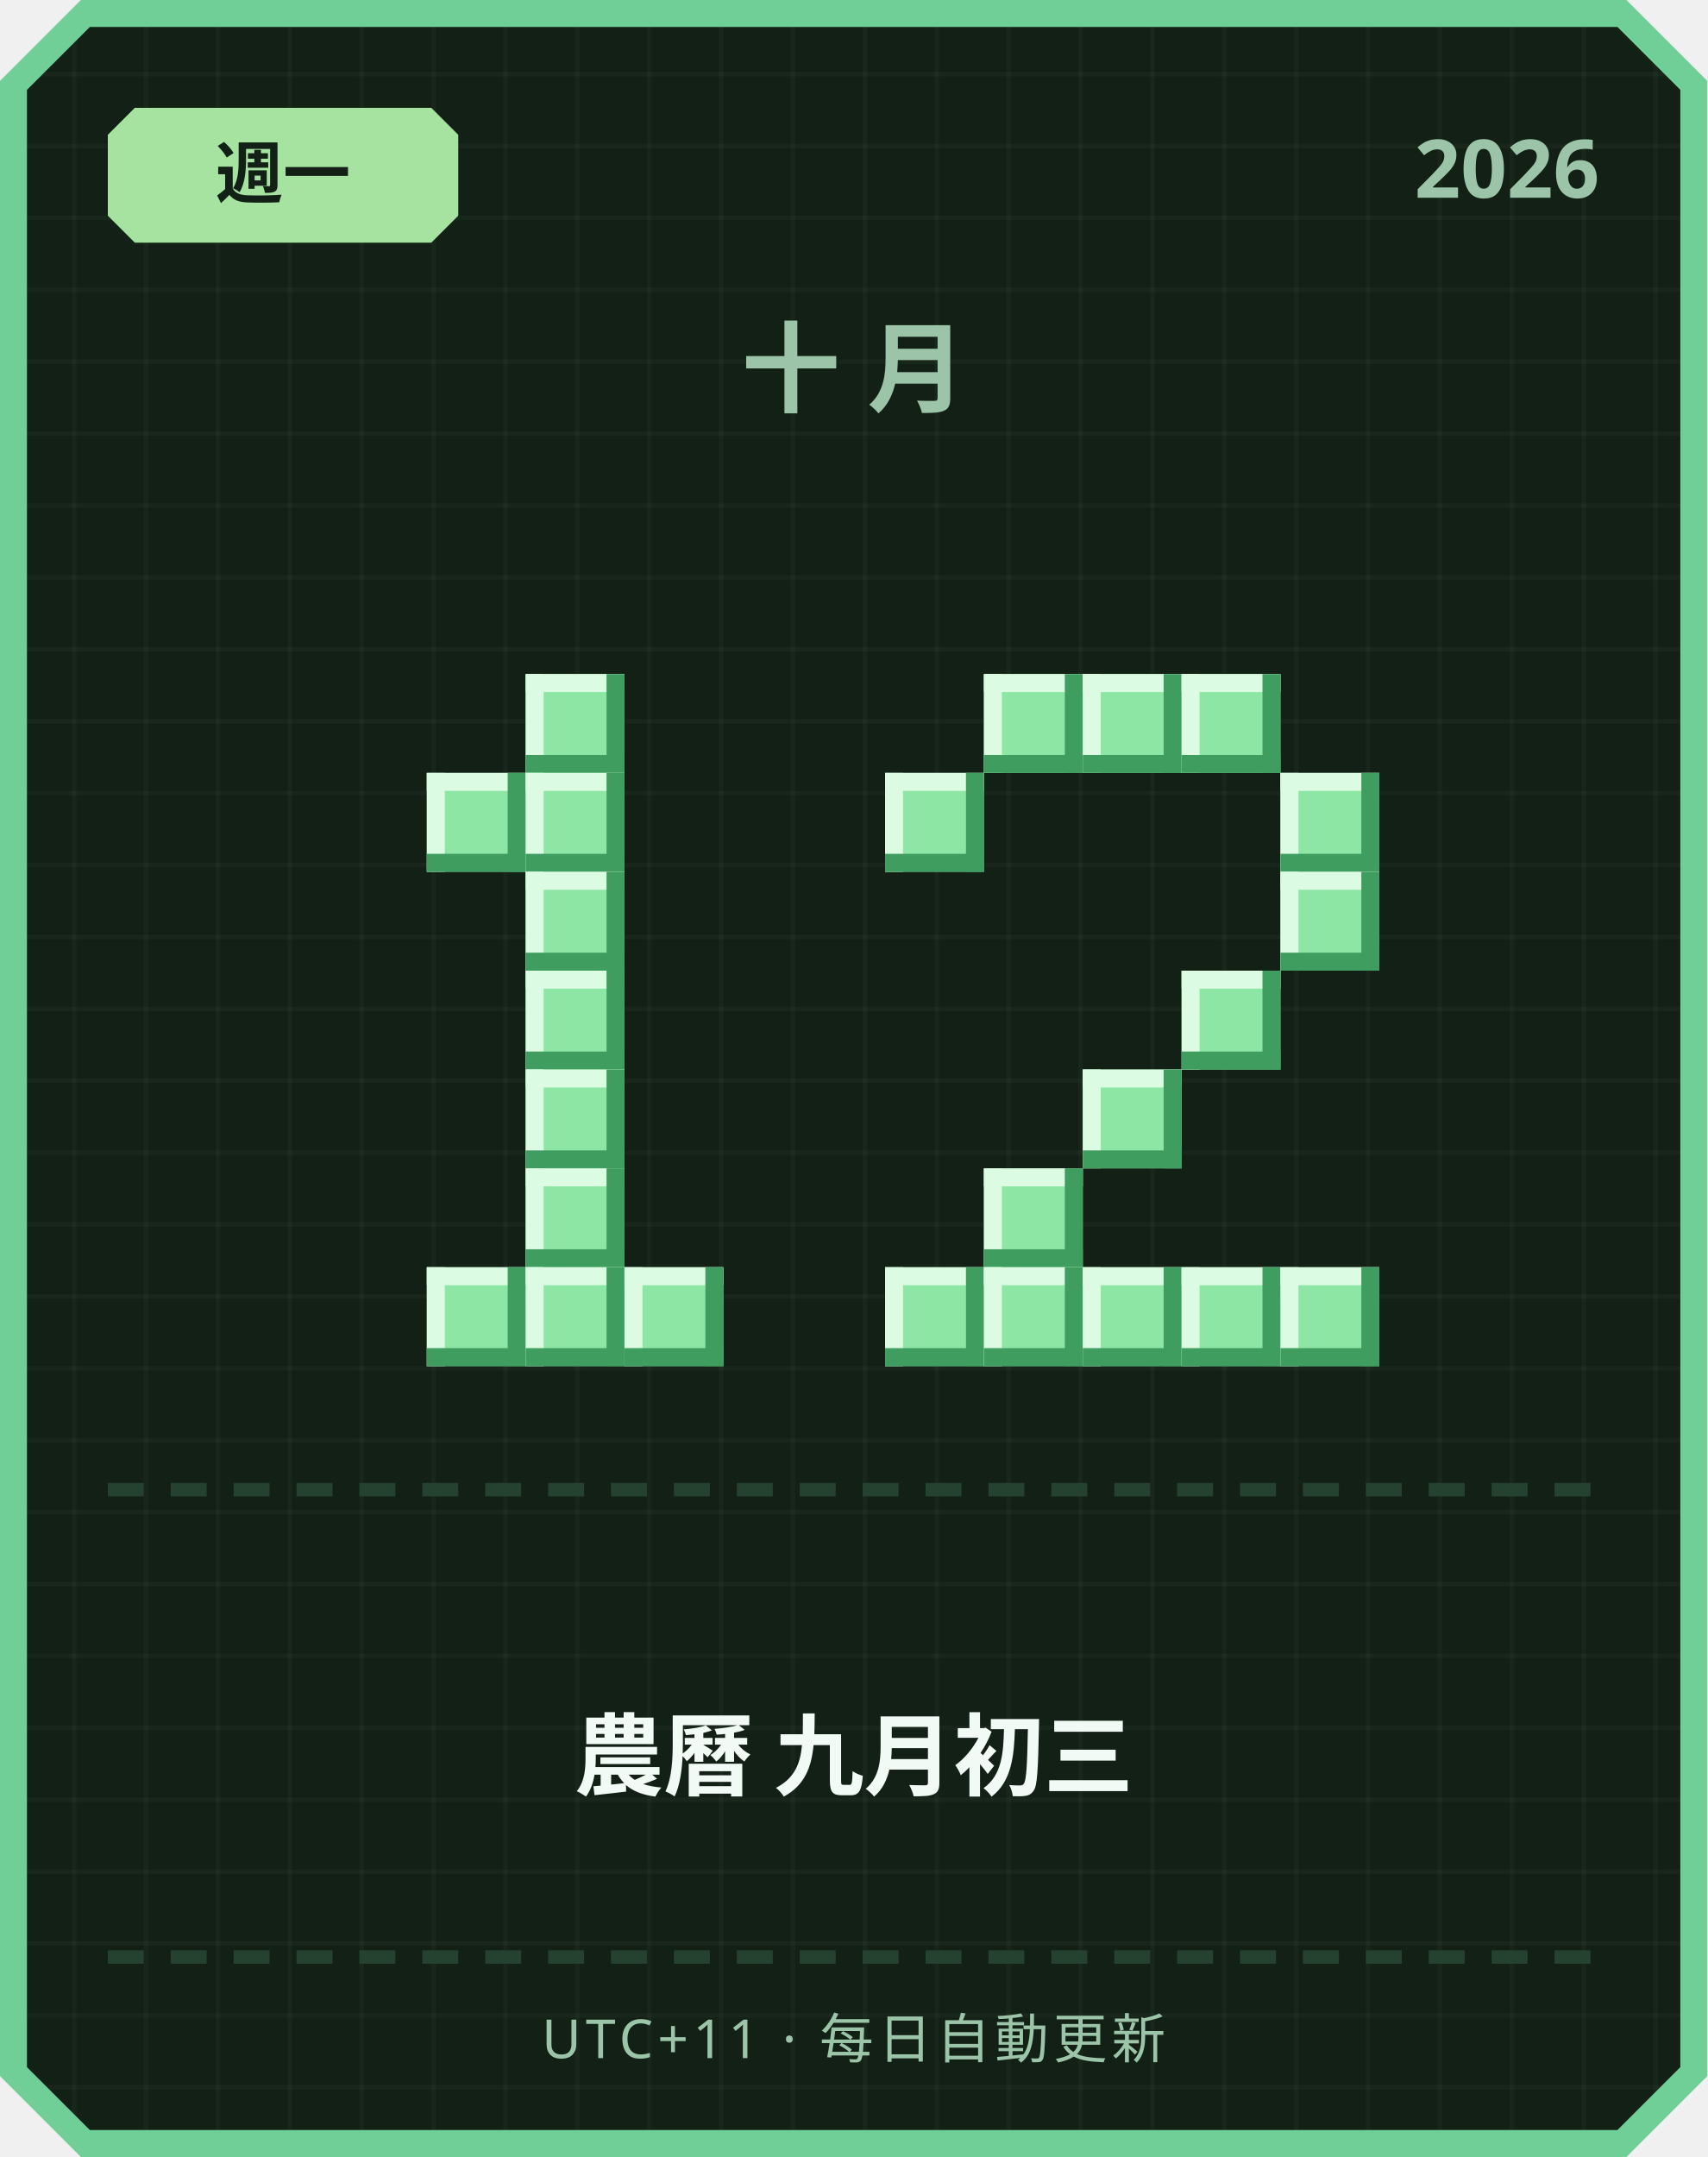
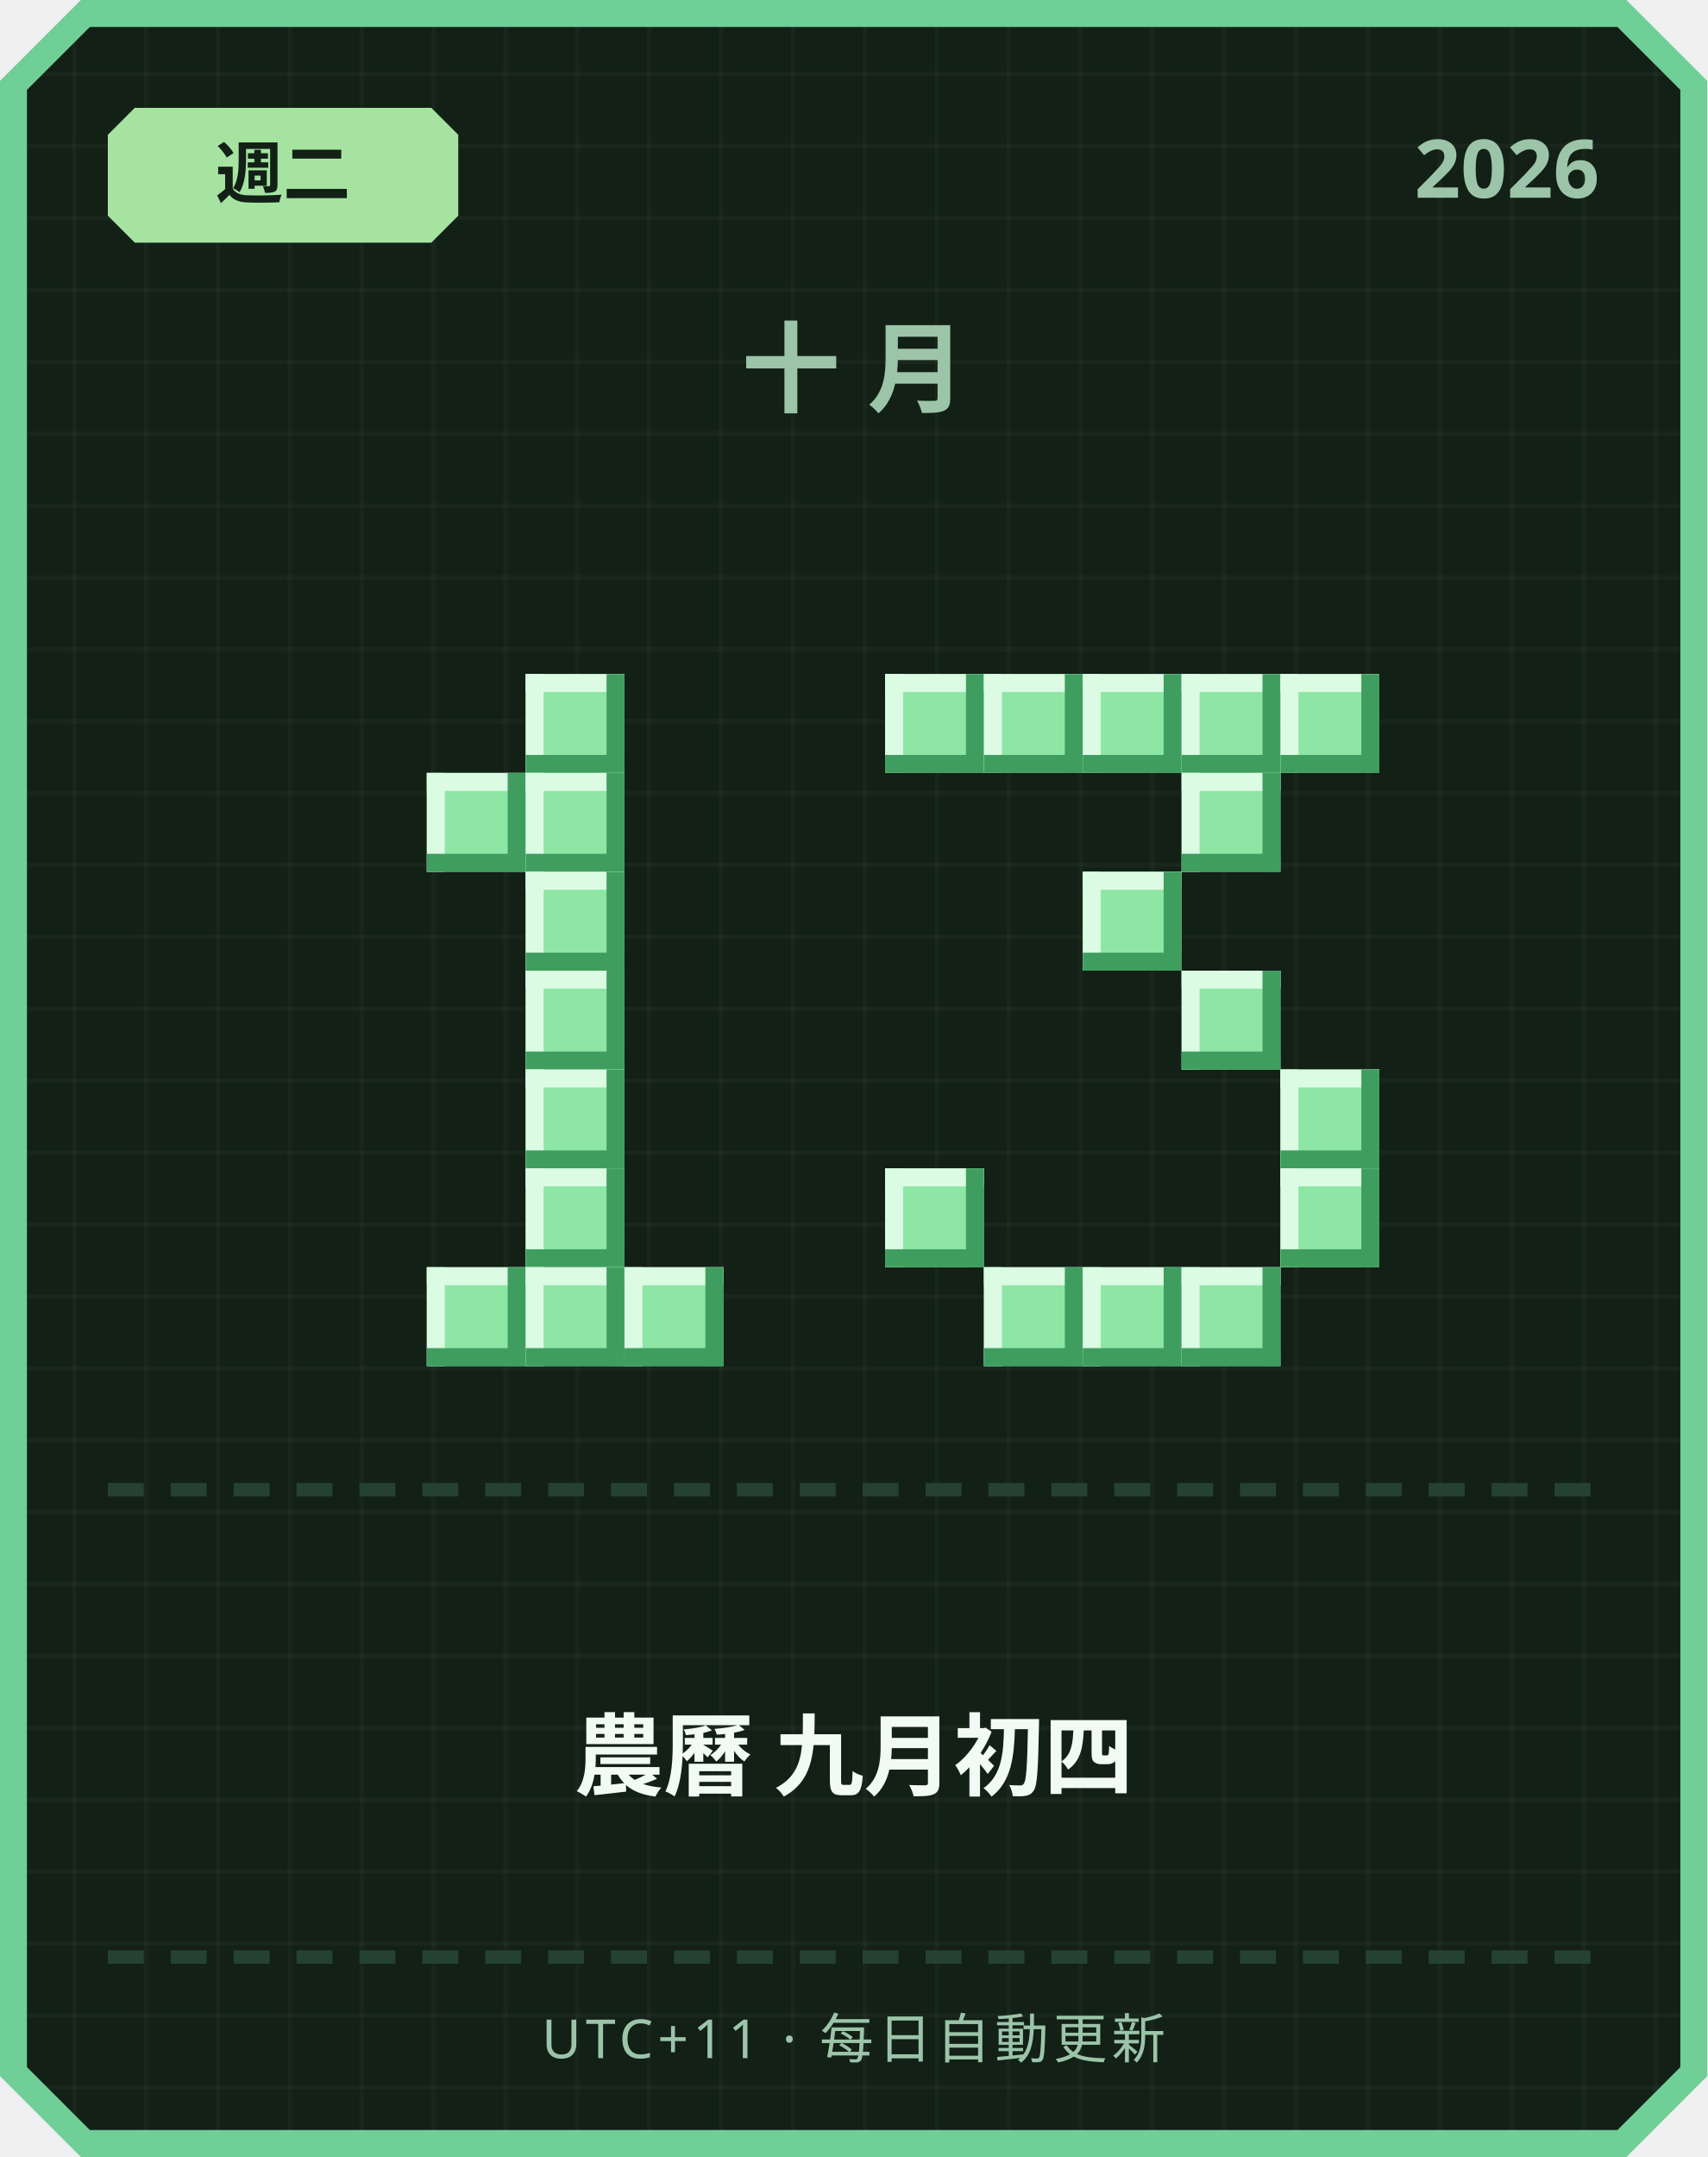
<svg xmlns="http://www.w3.org/2000/svg" width="380" height="480" viewBox="0 0 380 480">
  <defs>
    <pattern id="grid" width="16" height="16" patternUnits="userSpaceOnUse">
      <rect width="16" height="16" fill="#122016" />
      <rect width="1" height="16" fill="#ffffff" opacity="0.03" />
      <rect width="16" height="1" fill="#ffffff" opacity="0.03" />
    </pattern>
  </defs>
  <path d="M 18,0 L 362,0 L 380,18 L 380,462 L 362,480 L 18,480 L 0,462 L 0,18 Z" fill="#6fcf97" />
  <path d="M 20,6 L 360,6 L 374,20 L 374,460 L 360,474 L 20,474 L 6,460 L 6,20 Z" fill="url(#grid)" />
  <path d="M 30,24 L 96,24 L 102,30 L 102,48 L 96,54 L 30,54 L 24,48 L 24,30 Z" fill="#a6e3a1" />
-   <text x="63" y="44" text-anchor="middle" font-family="'Segoe UI', sans-serif" font-size="15" font-weight="700" fill="#122016">週一</text>
+   <text x="63" y="44" text-anchor="middle" font-family="'Segoe UI', sans-serif" font-size="15" font-weight="700" fill="#122016">週二</text>
  <text x="356" y="44" text-anchor="end" font-family="'Segoe UI', sans-serif" font-size="18" font-weight="700" fill="#9bc4a8">2026</text>
  <text x="190" y="90" text-anchor="middle" font-family="'Segoe UI', sans-serif" font-size="22" font-weight="700" letter-spacing="6" fill="#9bc4a8">十月</text>
  <rect x="117" y="150" width="22" height="22" fill="#8ee6a5" />
  <rect x="117" y="150" width="22" height="4" fill="#dbfbe3" />
  <rect x="117" y="150" width="4" height="22" fill="#dbfbe3" />
  <rect x="117" y="168" width="22" height="4" fill="#3f9e5f" />
  <rect x="135" y="150" width="4" height="22" fill="#3f9e5f" />
  <rect x="95" y="172" width="22" height="22" fill="#8ee6a5" />
  <rect x="95" y="172" width="22" height="4" fill="#dbfbe3" />
  <rect x="95" y="172" width="4" height="22" fill="#dbfbe3" />
  <rect x="95" y="190" width="22" height="4" fill="#3f9e5f" />
  <rect x="113" y="172" width="4" height="22" fill="#3f9e5f" />
  <rect x="117" y="172" width="22" height="22" fill="#8ee6a5" />
  <rect x="117" y="172" width="22" height="4" fill="#dbfbe3" />
  <rect x="117" y="172" width="4" height="22" fill="#dbfbe3" />
  <rect x="117" y="190" width="22" height="4" fill="#3f9e5f" />
  <rect x="135" y="172" width="4" height="22" fill="#3f9e5f" />
  <rect x="117" y="194" width="22" height="22" fill="#8ee6a5" />
  <rect x="117" y="194" width="22" height="4" fill="#dbfbe3" />
  <rect x="117" y="194" width="4" height="22" fill="#dbfbe3" />
  <rect x="117" y="212" width="22" height="4" fill="#3f9e5f" />
  <rect x="135" y="194" width="4" height="22" fill="#3f9e5f" />
  <rect x="117" y="216" width="22" height="22" fill="#8ee6a5" />
  <rect x="117" y="216" width="22" height="4" fill="#dbfbe3" />
  <rect x="117" y="216" width="4" height="22" fill="#dbfbe3" />
  <rect x="117" y="234" width="22" height="4" fill="#3f9e5f" />
  <rect x="135" y="216" width="4" height="22" fill="#3f9e5f" />
  <rect x="117" y="238" width="22" height="22" fill="#8ee6a5" />
  <rect x="117" y="238" width="22" height="4" fill="#dbfbe3" />
  <rect x="117" y="238" width="4" height="22" fill="#dbfbe3" />
  <rect x="117" y="256" width="22" height="4" fill="#3f9e5f" />
  <rect x="135" y="238" width="4" height="22" fill="#3f9e5f" />
  <rect x="117" y="260" width="22" height="22" fill="#8ee6a5" />
  <rect x="117" y="260" width="22" height="4" fill="#dbfbe3" />
  <rect x="117" y="260" width="4" height="22" fill="#dbfbe3" />
  <rect x="117" y="278" width="22" height="4" fill="#3f9e5f" />
  <rect x="135" y="260" width="4" height="22" fill="#3f9e5f" />
  <rect x="95" y="282" width="22" height="22" fill="#8ee6a5" />
  <rect x="95" y="282" width="22" height="4" fill="#dbfbe3" />
  <rect x="95" y="282" width="4" height="22" fill="#dbfbe3" />
  <rect x="95" y="300" width="22" height="4" fill="#3f9e5f" />
  <rect x="113" y="282" width="4" height="22" fill="#3f9e5f" />
  <rect x="117" y="282" width="22" height="22" fill="#8ee6a5" />
  <rect x="117" y="282" width="22" height="4" fill="#dbfbe3" />
  <rect x="117" y="282" width="4" height="22" fill="#dbfbe3" />
  <rect x="117" y="300" width="22" height="4" fill="#3f9e5f" />
  <rect x="135" y="282" width="4" height="22" fill="#3f9e5f" />
  <rect x="139" y="282" width="22" height="22" fill="#8ee6a5" />
  <rect x="139" y="282" width="22" height="4" fill="#dbfbe3" />
  <rect x="139" y="282" width="4" height="22" fill="#dbfbe3" />
  <rect x="139" y="300" width="22" height="4" fill="#3f9e5f" />
  <rect x="157" y="282" width="4" height="22" fill="#3f9e5f" />
+   <rect x="197" y="150" width="22" height="22" fill="#8ee6a5" />
+   <rect x="197" y="150" width="22" height="4" fill="#dbfbe3" />
+   <rect x="197" y="150" width="4" height="22" fill="#dbfbe3" />
+   <rect x="197" y="168" width="22" height="4" fill="#3f9e5f" />
+   <rect x="215" y="150" width="4" height="22" fill="#3f9e5f" />
  <rect x="219" y="150" width="22" height="22" fill="#8ee6a5" />
  <rect x="219" y="150" width="22" height="4" fill="#dbfbe3" />
  <rect x="219" y="150" width="4" height="22" fill="#dbfbe3" />
  <rect x="219" y="168" width="22" height="4" fill="#3f9e5f" />
  <rect x="237" y="150" width="4" height="22" fill="#3f9e5f" />
  <rect x="241" y="150" width="22" height="22" fill="#8ee6a5" />
  <rect x="241" y="150" width="22" height="4" fill="#dbfbe3" />
  <rect x="241" y="150" width="4" height="22" fill="#dbfbe3" />
  <rect x="241" y="168" width="22" height="4" fill="#3f9e5f" />
  <rect x="259" y="150" width="4" height="22" fill="#3f9e5f" />
  <rect x="263" y="150" width="22" height="22" fill="#8ee6a5" />
  <rect x="263" y="150" width="22" height="4" fill="#dbfbe3" />
  <rect x="263" y="150" width="4" height="22" fill="#dbfbe3" />
  <rect x="263" y="168" width="22" height="4" fill="#3f9e5f" />
  <rect x="281" y="150" width="4" height="22" fill="#3f9e5f" />
-   <rect x="197" y="172" width="22" height="22" fill="#8ee6a5" />
-   <rect x="197" y="172" width="22" height="4" fill="#dbfbe3" />
-   <rect x="197" y="172" width="4" height="22" fill="#dbfbe3" />
-   <rect x="197" y="190" width="22" height="4" fill="#3f9e5f" />
-   <rect x="215" y="172" width="4" height="22" fill="#3f9e5f" />
-   <rect x="285" y="172" width="22" height="22" fill="#8ee6a5" />
-   <rect x="285" y="172" width="22" height="4" fill="#dbfbe3" />
-   <rect x="285" y="172" width="4" height="22" fill="#dbfbe3" />
-   <rect x="285" y="190" width="22" height="4" fill="#3f9e5f" />
-   <rect x="303" y="172" width="4" height="22" fill="#3f9e5f" />
-   <rect x="285" y="194" width="22" height="22" fill="#8ee6a5" />
-   <rect x="285" y="194" width="22" height="4" fill="#dbfbe3" />
-   <rect x="285" y="194" width="4" height="22" fill="#dbfbe3" />
-   <rect x="285" y="212" width="22" height="4" fill="#3f9e5f" />
-   <rect x="303" y="194" width="4" height="22" fill="#3f9e5f" />
+   <rect x="285" y="150" width="22" height="22" fill="#8ee6a5" />
+   <rect x="285" y="150" width="22" height="4" fill="#dbfbe3" />
+   <rect x="285" y="150" width="4" height="22" fill="#dbfbe3" />
+   <rect x="285" y="168" width="22" height="4" fill="#3f9e5f" />
+   <rect x="303" y="150" width="4" height="22" fill="#3f9e5f" />
+   <rect x="263" y="172" width="22" height="22" fill="#8ee6a5" />
+   <rect x="263" y="172" width="22" height="4" fill="#dbfbe3" />
+   <rect x="263" y="172" width="4" height="22" fill="#dbfbe3" />
+   <rect x="263" y="190" width="22" height="4" fill="#3f9e5f" />
+   <rect x="281" y="172" width="4" height="22" fill="#3f9e5f" />
+   <rect x="241" y="194" width="22" height="22" fill="#8ee6a5" />
+   <rect x="241" y="194" width="22" height="4" fill="#dbfbe3" />
+   <rect x="241" y="194" width="4" height="22" fill="#dbfbe3" />
+   <rect x="241" y="212" width="22" height="4" fill="#3f9e5f" />
+   <rect x="259" y="194" width="4" height="22" fill="#3f9e5f" />
  <rect x="263" y="216" width="22" height="22" fill="#8ee6a5" />
  <rect x="263" y="216" width="22" height="4" fill="#dbfbe3" />
  <rect x="263" y="216" width="4" height="22" fill="#dbfbe3" />
  <rect x="263" y="234" width="22" height="4" fill="#3f9e5f" />
  <rect x="281" y="216" width="4" height="22" fill="#3f9e5f" />
-   <rect x="241" y="238" width="22" height="22" fill="#8ee6a5" />
-   <rect x="241" y="238" width="22" height="4" fill="#dbfbe3" />
-   <rect x="241" y="238" width="4" height="22" fill="#dbfbe3" />
-   <rect x="241" y="256" width="22" height="4" fill="#3f9e5f" />
-   <rect x="259" y="238" width="4" height="22" fill="#3f9e5f" />
-   <rect x="219" y="260" width="22" height="22" fill="#8ee6a5" />
-   <rect x="219" y="260" width="22" height="4" fill="#dbfbe3" />
-   <rect x="219" y="260" width="4" height="22" fill="#dbfbe3" />
-   <rect x="219" y="278" width="22" height="4" fill="#3f9e5f" />
-   <rect x="237" y="260" width="4" height="22" fill="#3f9e5f" />
-   <rect x="197" y="282" width="22" height="22" fill="#8ee6a5" />
-   <rect x="197" y="282" width="22" height="4" fill="#dbfbe3" />
-   <rect x="197" y="282" width="4" height="22" fill="#dbfbe3" />
-   <rect x="197" y="300" width="22" height="4" fill="#3f9e5f" />
-   <rect x="215" y="282" width="4" height="22" fill="#3f9e5f" />
+   <rect x="285" y="238" width="22" height="22" fill="#8ee6a5" />
+   <rect x="285" y="238" width="22" height="4" fill="#dbfbe3" />
+   <rect x="285" y="238" width="4" height="22" fill="#dbfbe3" />
+   <rect x="285" y="256" width="22" height="4" fill="#3f9e5f" />
+   <rect x="303" y="238" width="4" height="22" fill="#3f9e5f" />
+   <rect x="197" y="260" width="22" height="22" fill="#8ee6a5" />
+   <rect x="197" y="260" width="22" height="4" fill="#dbfbe3" />
+   <rect x="197" y="260" width="4" height="22" fill="#dbfbe3" />
+   <rect x="197" y="278" width="22" height="4" fill="#3f9e5f" />
+   <rect x="215" y="260" width="4" height="22" fill="#3f9e5f" />
+   <rect x="285" y="260" width="22" height="22" fill="#8ee6a5" />
+   <rect x="285" y="260" width="22" height="4" fill="#dbfbe3" />
+   <rect x="285" y="260" width="4" height="22" fill="#dbfbe3" />
+   <rect x="285" y="278" width="22" height="4" fill="#3f9e5f" />
+   <rect x="303" y="260" width="4" height="22" fill="#3f9e5f" />
  <rect x="219" y="282" width="22" height="22" fill="#8ee6a5" />
  <rect x="219" y="282" width="22" height="4" fill="#dbfbe3" />
  <rect x="219" y="282" width="4" height="22" fill="#dbfbe3" />
  <rect x="219" y="300" width="22" height="4" fill="#3f9e5f" />
  <rect x="237" y="282" width="4" height="22" fill="#3f9e5f" />
  <rect x="241" y="282" width="22" height="22" fill="#8ee6a5" />
  <rect x="241" y="282" width="22" height="4" fill="#dbfbe3" />
  <rect x="241" y="282" width="4" height="22" fill="#dbfbe3" />
  <rect x="241" y="300" width="22" height="4" fill="#3f9e5f" />
  <rect x="259" y="282" width="4" height="22" fill="#3f9e5f" />
  <rect x="263" y="282" width="22" height="22" fill="#8ee6a5" />
  <rect x="263" y="282" width="22" height="4" fill="#dbfbe3" />
  <rect x="263" y="282" width="4" height="22" fill="#dbfbe3" />
  <rect x="263" y="300" width="22" height="4" fill="#3f9e5f" />
  <rect x="281" y="282" width="4" height="22" fill="#3f9e5f" />
-   <rect x="285" y="282" width="22" height="22" fill="#8ee6a5" />
-   <rect x="285" y="282" width="22" height="4" fill="#dbfbe3" />
-   <rect x="285" y="282" width="4" height="22" fill="#dbfbe3" />
-   <rect x="285" y="300" width="22" height="4" fill="#3f9e5f" />
-   <rect x="303" y="282" width="4" height="22" fill="#3f9e5f" />
  <rect x="24" y="330" width="8" height="3" fill="#254230" />
  <rect x="38" y="330" width="8" height="3" fill="#254230" />
  <rect x="52" y="330" width="8" height="3" fill="#254230" />
  <rect x="66" y="330" width="8" height="3" fill="#254230" />
  <rect x="80" y="330" width="8" height="3" fill="#254230" />
  <rect x="94" y="330" width="8" height="3" fill="#254230" />
  <rect x="108" y="330" width="8" height="3" fill="#254230" />
  <rect x="122" y="330" width="8" height="3" fill="#254230" />
  <rect x="136" y="330" width="8" height="3" fill="#254230" />
  <rect x="150" y="330" width="8" height="3" fill="#254230" />
  <rect x="164" y="330" width="8" height="3" fill="#254230" />
  <rect x="178" y="330" width="8" height="3" fill="#254230" />
  <rect x="192" y="330" width="8" height="3" fill="#254230" />
  <rect x="206" y="330" width="8" height="3" fill="#254230" />
  <rect x="220" y="330" width="8" height="3" fill="#254230" />
  <rect x="234" y="330" width="8" height="3" fill="#254230" />
  <rect x="248" y="330" width="8" height="3" fill="#254230" />
  <rect x="262" y="330" width="8" height="3" fill="#254230" />
  <rect x="276" y="330" width="8" height="3" fill="#254230" />
  <rect x="290" y="330" width="8" height="3" fill="#254230" />
  <rect x="304" y="330" width="8" height="3" fill="#254230" />
  <rect x="318" y="330" width="8" height="3" fill="#254230" />
  <rect x="332" y="330" width="8" height="3" fill="#254230" />
  <rect x="346" y="330" width="8" height="3" fill="#254230" />
-   <text x="190" y="398" text-anchor="middle" font-family="'Segoe UI', 'Microsoft JhengHei', sans-serif" font-size="20" font-weight="700" fill="#f1faf4">農曆 九月初三</text>
+   <text x="190" y="398" text-anchor="middle" font-family="'Segoe UI', 'Microsoft JhengHei', sans-serif" font-size="20" font-weight="700" fill="#f1faf4">農曆 九月初四</text>
  <rect x="24" y="434" width="8" height="3" fill="#254230" />
  <rect x="38" y="434" width="8" height="3" fill="#254230" />
  <rect x="52" y="434" width="8" height="3" fill="#254230" />
  <rect x="66" y="434" width="8" height="3" fill="#254230" />
  <rect x="80" y="434" width="8" height="3" fill="#254230" />
  <rect x="94" y="434" width="8" height="3" fill="#254230" />
  <rect x="108" y="434" width="8" height="3" fill="#254230" />
  <rect x="122" y="434" width="8" height="3" fill="#254230" />
  <rect x="136" y="434" width="8" height="3" fill="#254230" />
  <rect x="150" y="434" width="8" height="3" fill="#254230" />
  <rect x="164" y="434" width="8" height="3" fill="#254230" />
  <rect x="178" y="434" width="8" height="3" fill="#254230" />
  <rect x="192" y="434" width="8" height="3" fill="#254230" />
  <rect x="206" y="434" width="8" height="3" fill="#254230" />
  <rect x="220" y="434" width="8" height="3" fill="#254230" />
  <rect x="234" y="434" width="8" height="3" fill="#254230" />
  <rect x="248" y="434" width="8" height="3" fill="#254230" />
  <rect x="262" y="434" width="8" height="3" fill="#254230" />
  <rect x="276" y="434" width="8" height="3" fill="#254230" />
  <rect x="290" y="434" width="8" height="3" fill="#254230" />
  <rect x="304" y="434" width="8" height="3" fill="#254230" />
  <rect x="318" y="434" width="8" height="3" fill="#254230" />
  <rect x="332" y="434" width="8" height="3" fill="#254230" />
  <rect x="346" y="434" width="8" height="3" fill="#254230" />
  <text x="190" y="458" text-anchor="middle" font-family="'Segoe UI', sans-serif" font-size="12" letter-spacing="1" fill="#9bc4a8">UTC+11 · 每日自動更新</text>
</svg>
